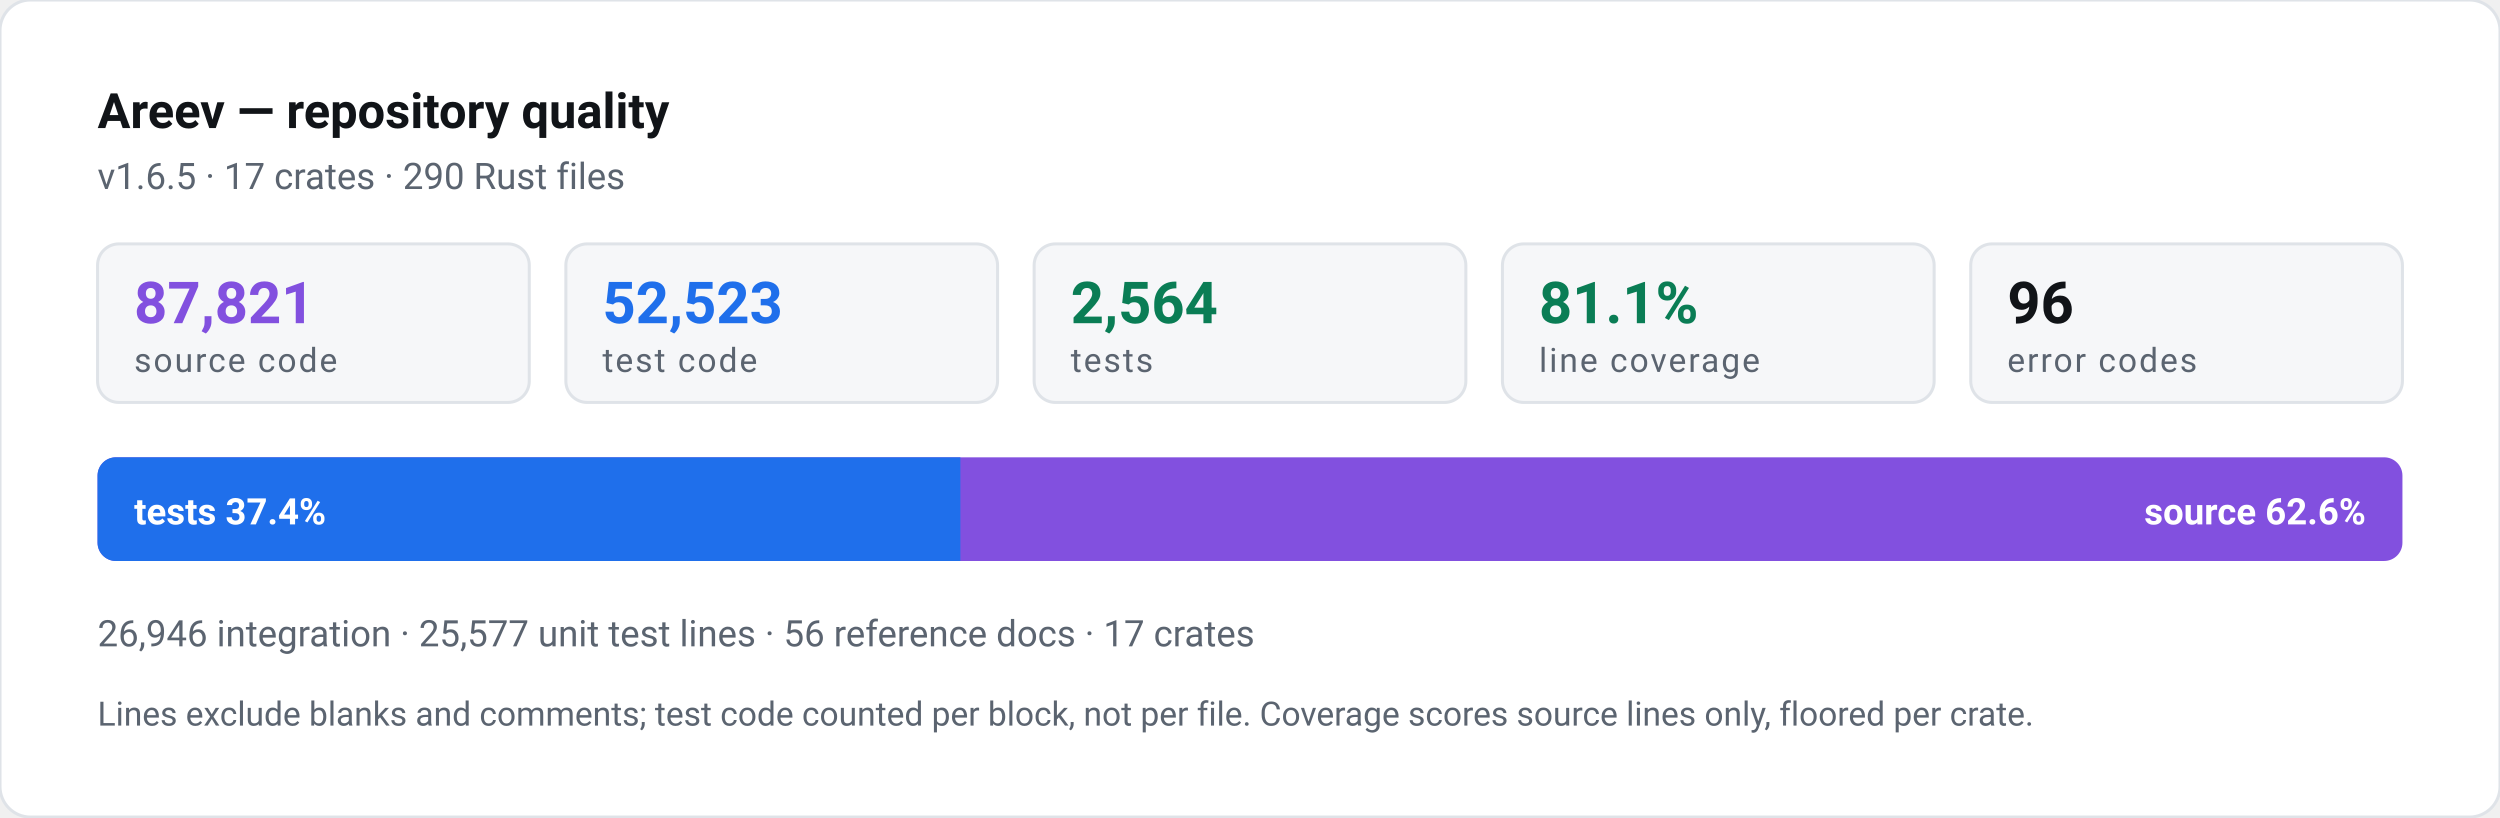
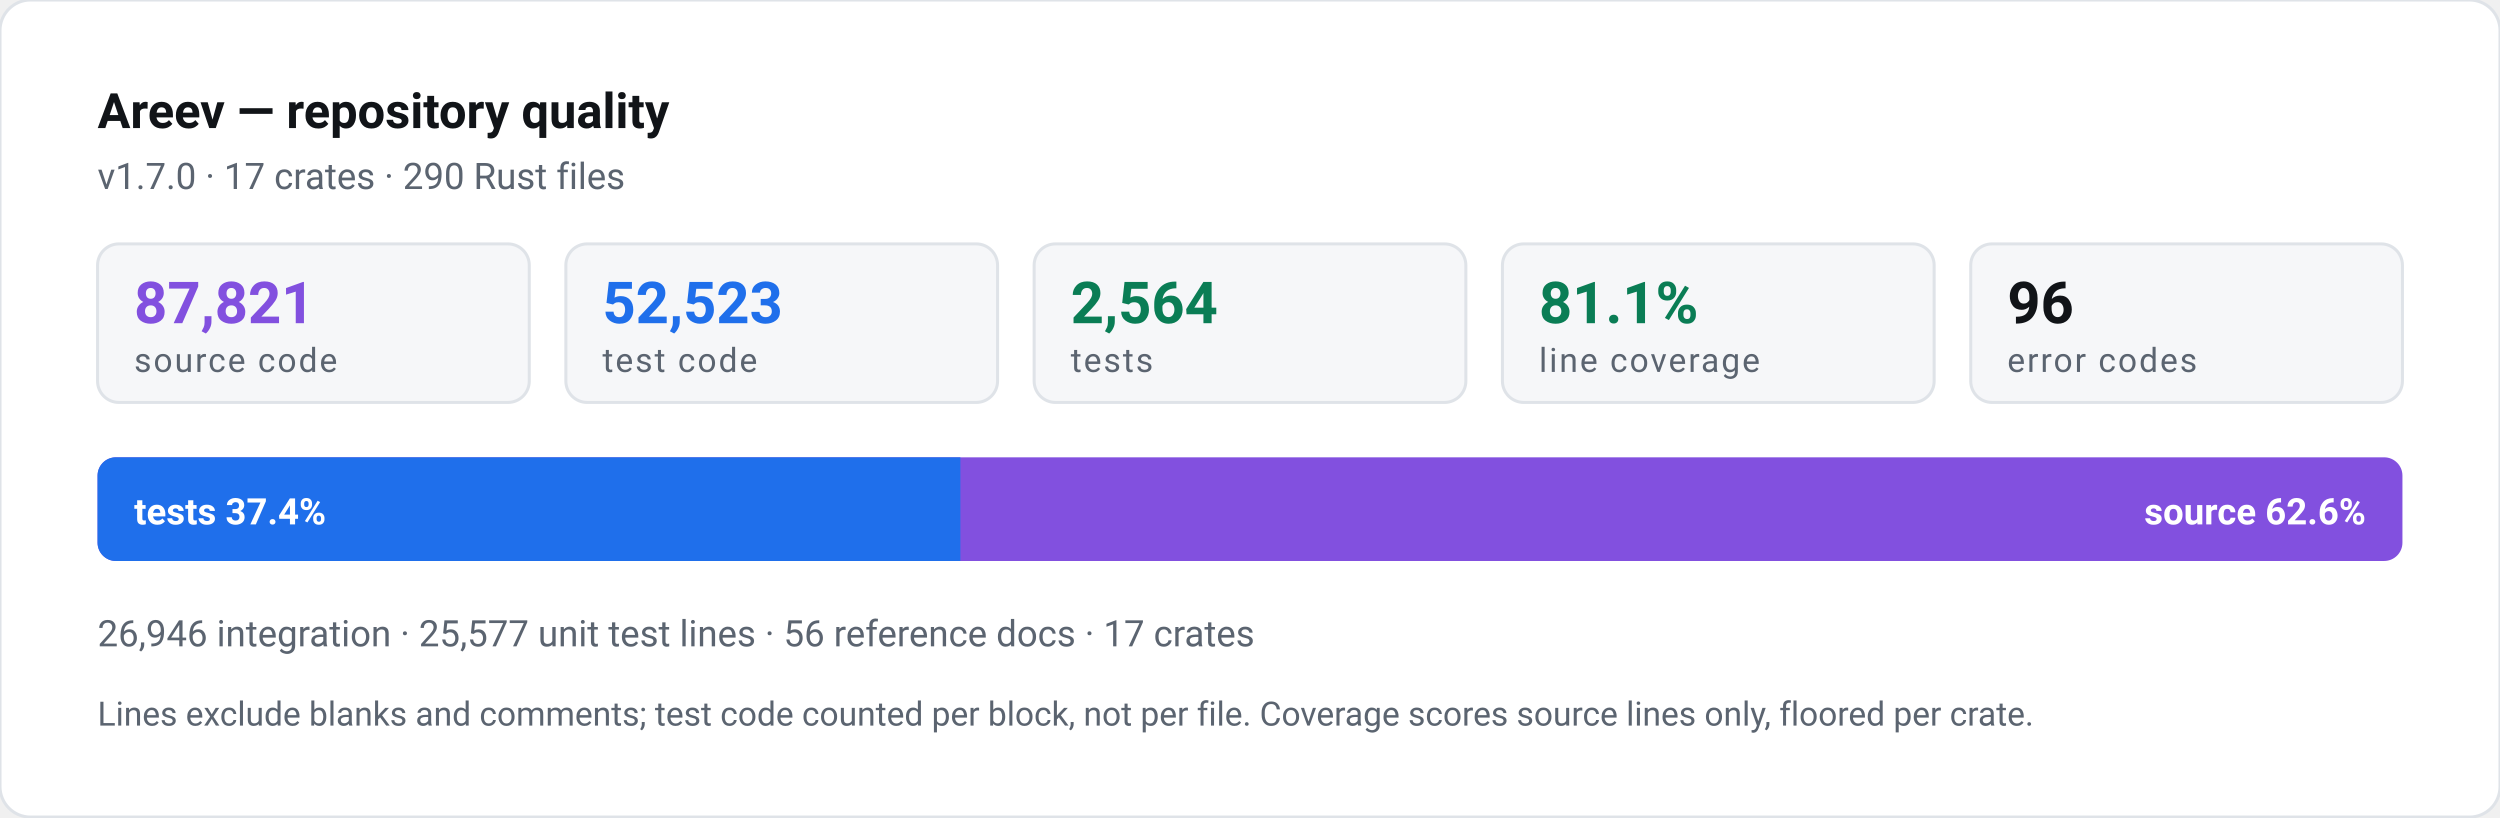
<svg xmlns="http://www.w3.org/2000/svg" width="820" height="268" viewBox="0 0 820 268" role="img" aria-label="Areev repository quality: 52,523 lines of test code against 87,821 lines of source, 2,564 tests, 81.1% line coverage">
  <style>text{font-family:ui-sans-serif,-apple-system,"Segoe UI",Roboto,Helvetica,Arial,sans-serif}.n{font-weight:700;font-variant-numeric:tabular-nums}.l{font-size:11px;letter-spacing:.06em;text-transform:uppercase}</style>
  <rect width="820" height="268" rx="10" fill="#ffffff" stroke="#dfe3e8" />
  <text x="32" y="42" class="n" font-size="16" fill="#111418">Areev — repository quality</text>
-   <text x="32" y="62" font-size="12" fill="#5b6470">v1.6.5 · 17 crates · 290 Rust files</text>
+   <text x="32" y="62" font-size="12" fill="#5b6470">v1.7.0 · 17 crates · 290 Rust files</text>
  <rect x="32.0" y="80" width="141.6" height="52" rx="7" fill="#f6f7f9" stroke="#dfe3e8" />
  <text x="44.0" y="106" class="n" font-size="19" fill="#8250df">87,821</text>
  <text x="44.0" y="122" class="l" fill="#5b6470">source code</text>
  <rect x="185.6" y="80" width="141.6" height="52" rx="7" fill="#f6f7f9" stroke="#dfe3e8" />
  <text x="197.6" y="106" class="n" font-size="19" fill="#1f6feb">52,523</text>
  <text x="197.6" y="122" class="l" fill="#5b6470">test code</text>
  <rect x="339.2" y="80" width="141.6" height="52" rx="7" fill="#f6f7f9" stroke="#dfe3e8" />
  <text x="351.2" y="106" class="n" font-size="19" fill="#0a7d55">2,564</text>
  <text x="351.2" y="122" class="l" fill="#5b6470">tests</text>
  <rect x="492.8" y="80" width="141.6" height="52" rx="7" fill="#f6f7f9" stroke="#dfe3e8" />
  <text x="504.8" y="106" class="n" font-size="19" fill="#0a7d55">81.1%</text>
  <text x="504.8" y="122" class="l" fill="#5b6470">line coverage</text>
  <rect x="646.4" y="80" width="141.6" height="52" rx="7" fill="#f6f7f9" stroke="#dfe3e8" />
  <text x="658.4" y="106" class="n" font-size="19" fill="#111418">96</text>
  <text x="658.4" y="122" class="l" fill="#5b6470">error codes</text>
  <rect x="32" y="150" width="756" height="34" rx="6" fill="#8250df" />
  <path d="M32 156a6 6 0 0 1 6-6h277v34h-277a6 6 0 0 1-6-6z" fill="#1f6feb" />
  <text x="44" y="172" class="n" font-size="12" fill="#ffffff">tests 37.4%</text>
  <text x="776" y="172" class="n" font-size="12" fill="#ffffff" text-anchor="end">source 62.6%</text>
  <text x="32" y="212" font-size="12" fill="#5b6470">26,946 integration · 25,577 unit test lines · 56 reference docs · 17 crates</text>
  <text x="32" y="238" font-size="11" fill="#5b6470">Lines exclude blanks and comments; test code counted per block, not per file. Coverage scores source lines only, floored per crate.</text>
</svg>
